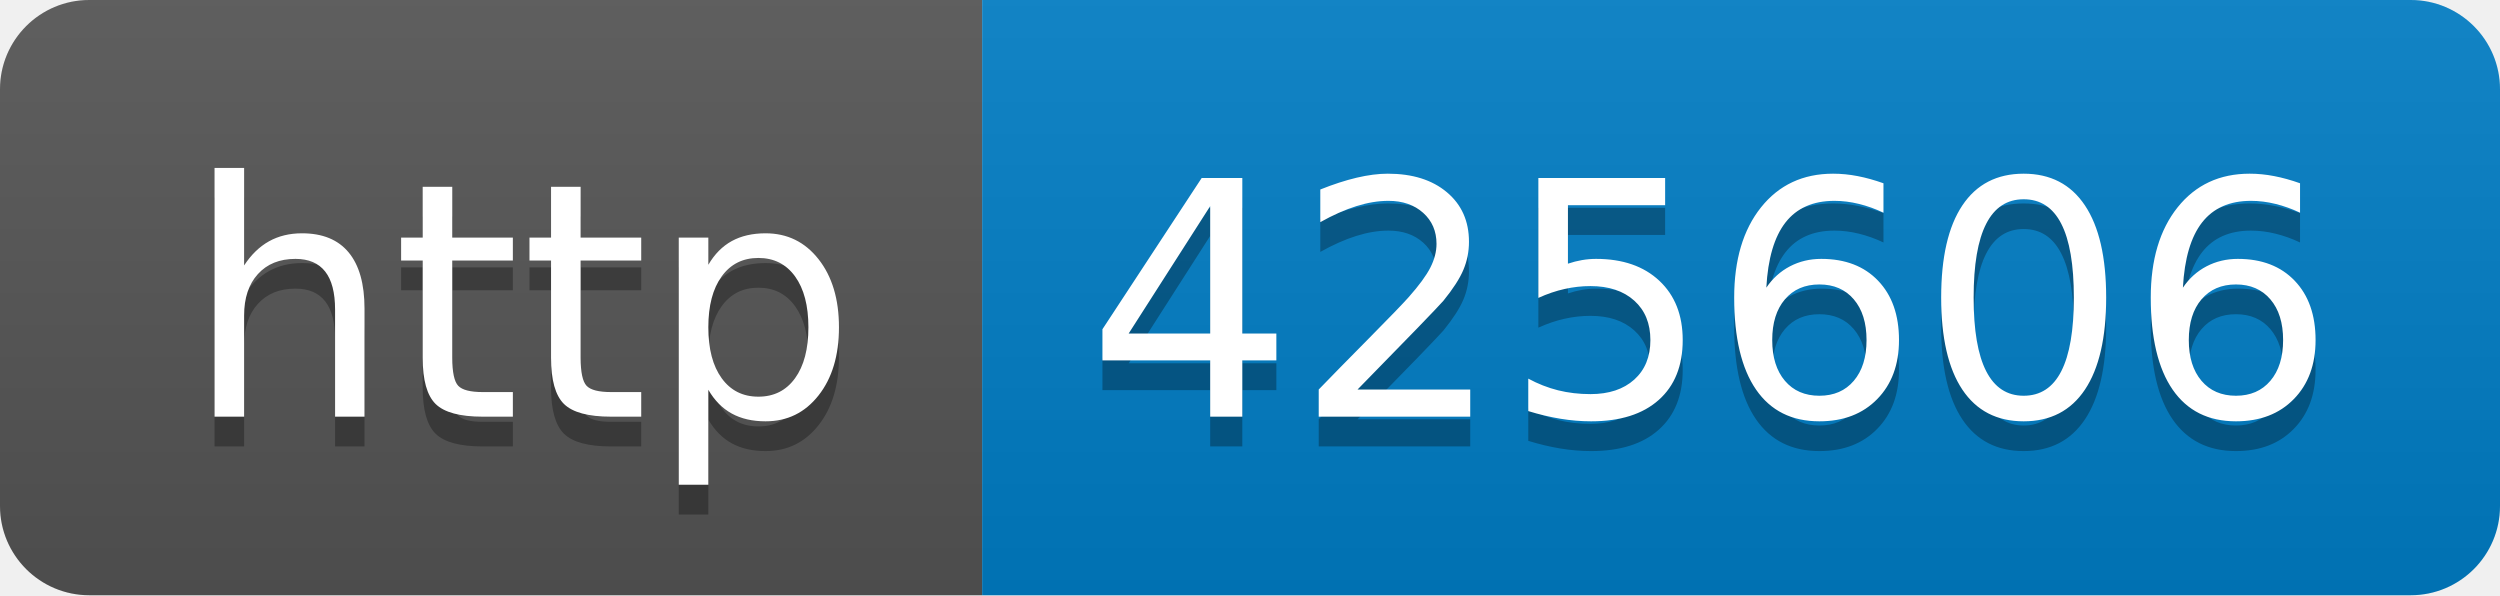
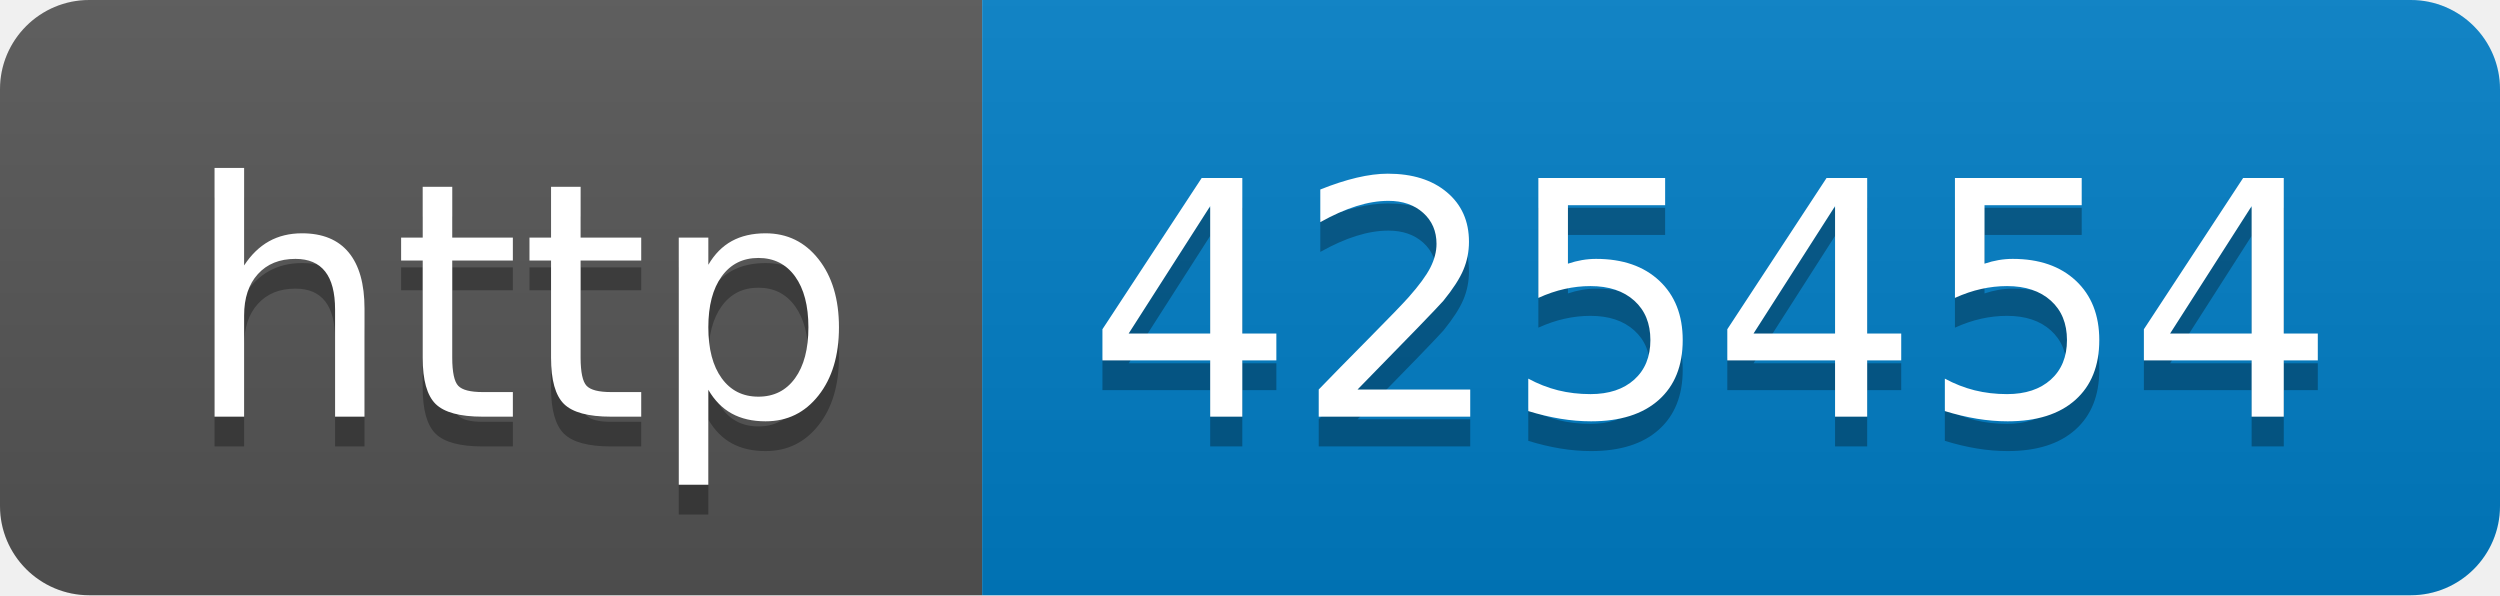
- <svg xmlns="http://www.w3.org/2000/svg" width="84" height="20" role="img" aria-label="http: 425606">
+ <svg xmlns="http://www.w3.org/2000/svg" width="84" height="20" role="img" aria-label="http: 425454">
  <linearGradient id="s" x2="0" y2="100%">
    <stop offset="0" stop-color="#bbb" stop-opacity=".1" />
    <stop offset="1" stop-opacity=".1" />
  </linearGradient>
  <clipPath id="r">
    <rect width="84" height="20" rx="3" fill="#fff" />
  </clipPath>
  <g clip-path="url(#r)">
    <rect width="33" height="20" fill="#555" />
    <rect x="33" width="51" height="20" fill="#007ec6" />
    <rect width="84" height="20" fill="url(#s)" />
  </g>
  <g fill="#fff" text-anchor="middle" font-family="Verdana,Geneva,DejaVu Sans,sans-serif" text-rendering="geometricPrecision" font-size="110">
    <text aria-hidden="true" x="175" y="150" fill="#010101" fill-opacity=".3" transform="scale(.1)" textLength="230">http</text>
    <text x="175" y="140" transform="scale(.1)" fill="#fff" textLength="230">http</text>
-     <text aria-hidden="true" x="575" y="150" fill="#010101" fill-opacity=".3" transform="scale(.1)" textLength="410">425606</text>
-     <text x="575" y="140" transform="scale(.1)" fill="#fff" textLength="410">425606</text>
+     <text aria-hidden="true" x="575" y="150" fill="#010101" fill-opacity=".3" transform="scale(.1)" textLength="410">425454</text>
+     <text x="575" y="140" transform="scale(.1)" fill="#fff" textLength="410">425454</text>
  </g>
</svg>
